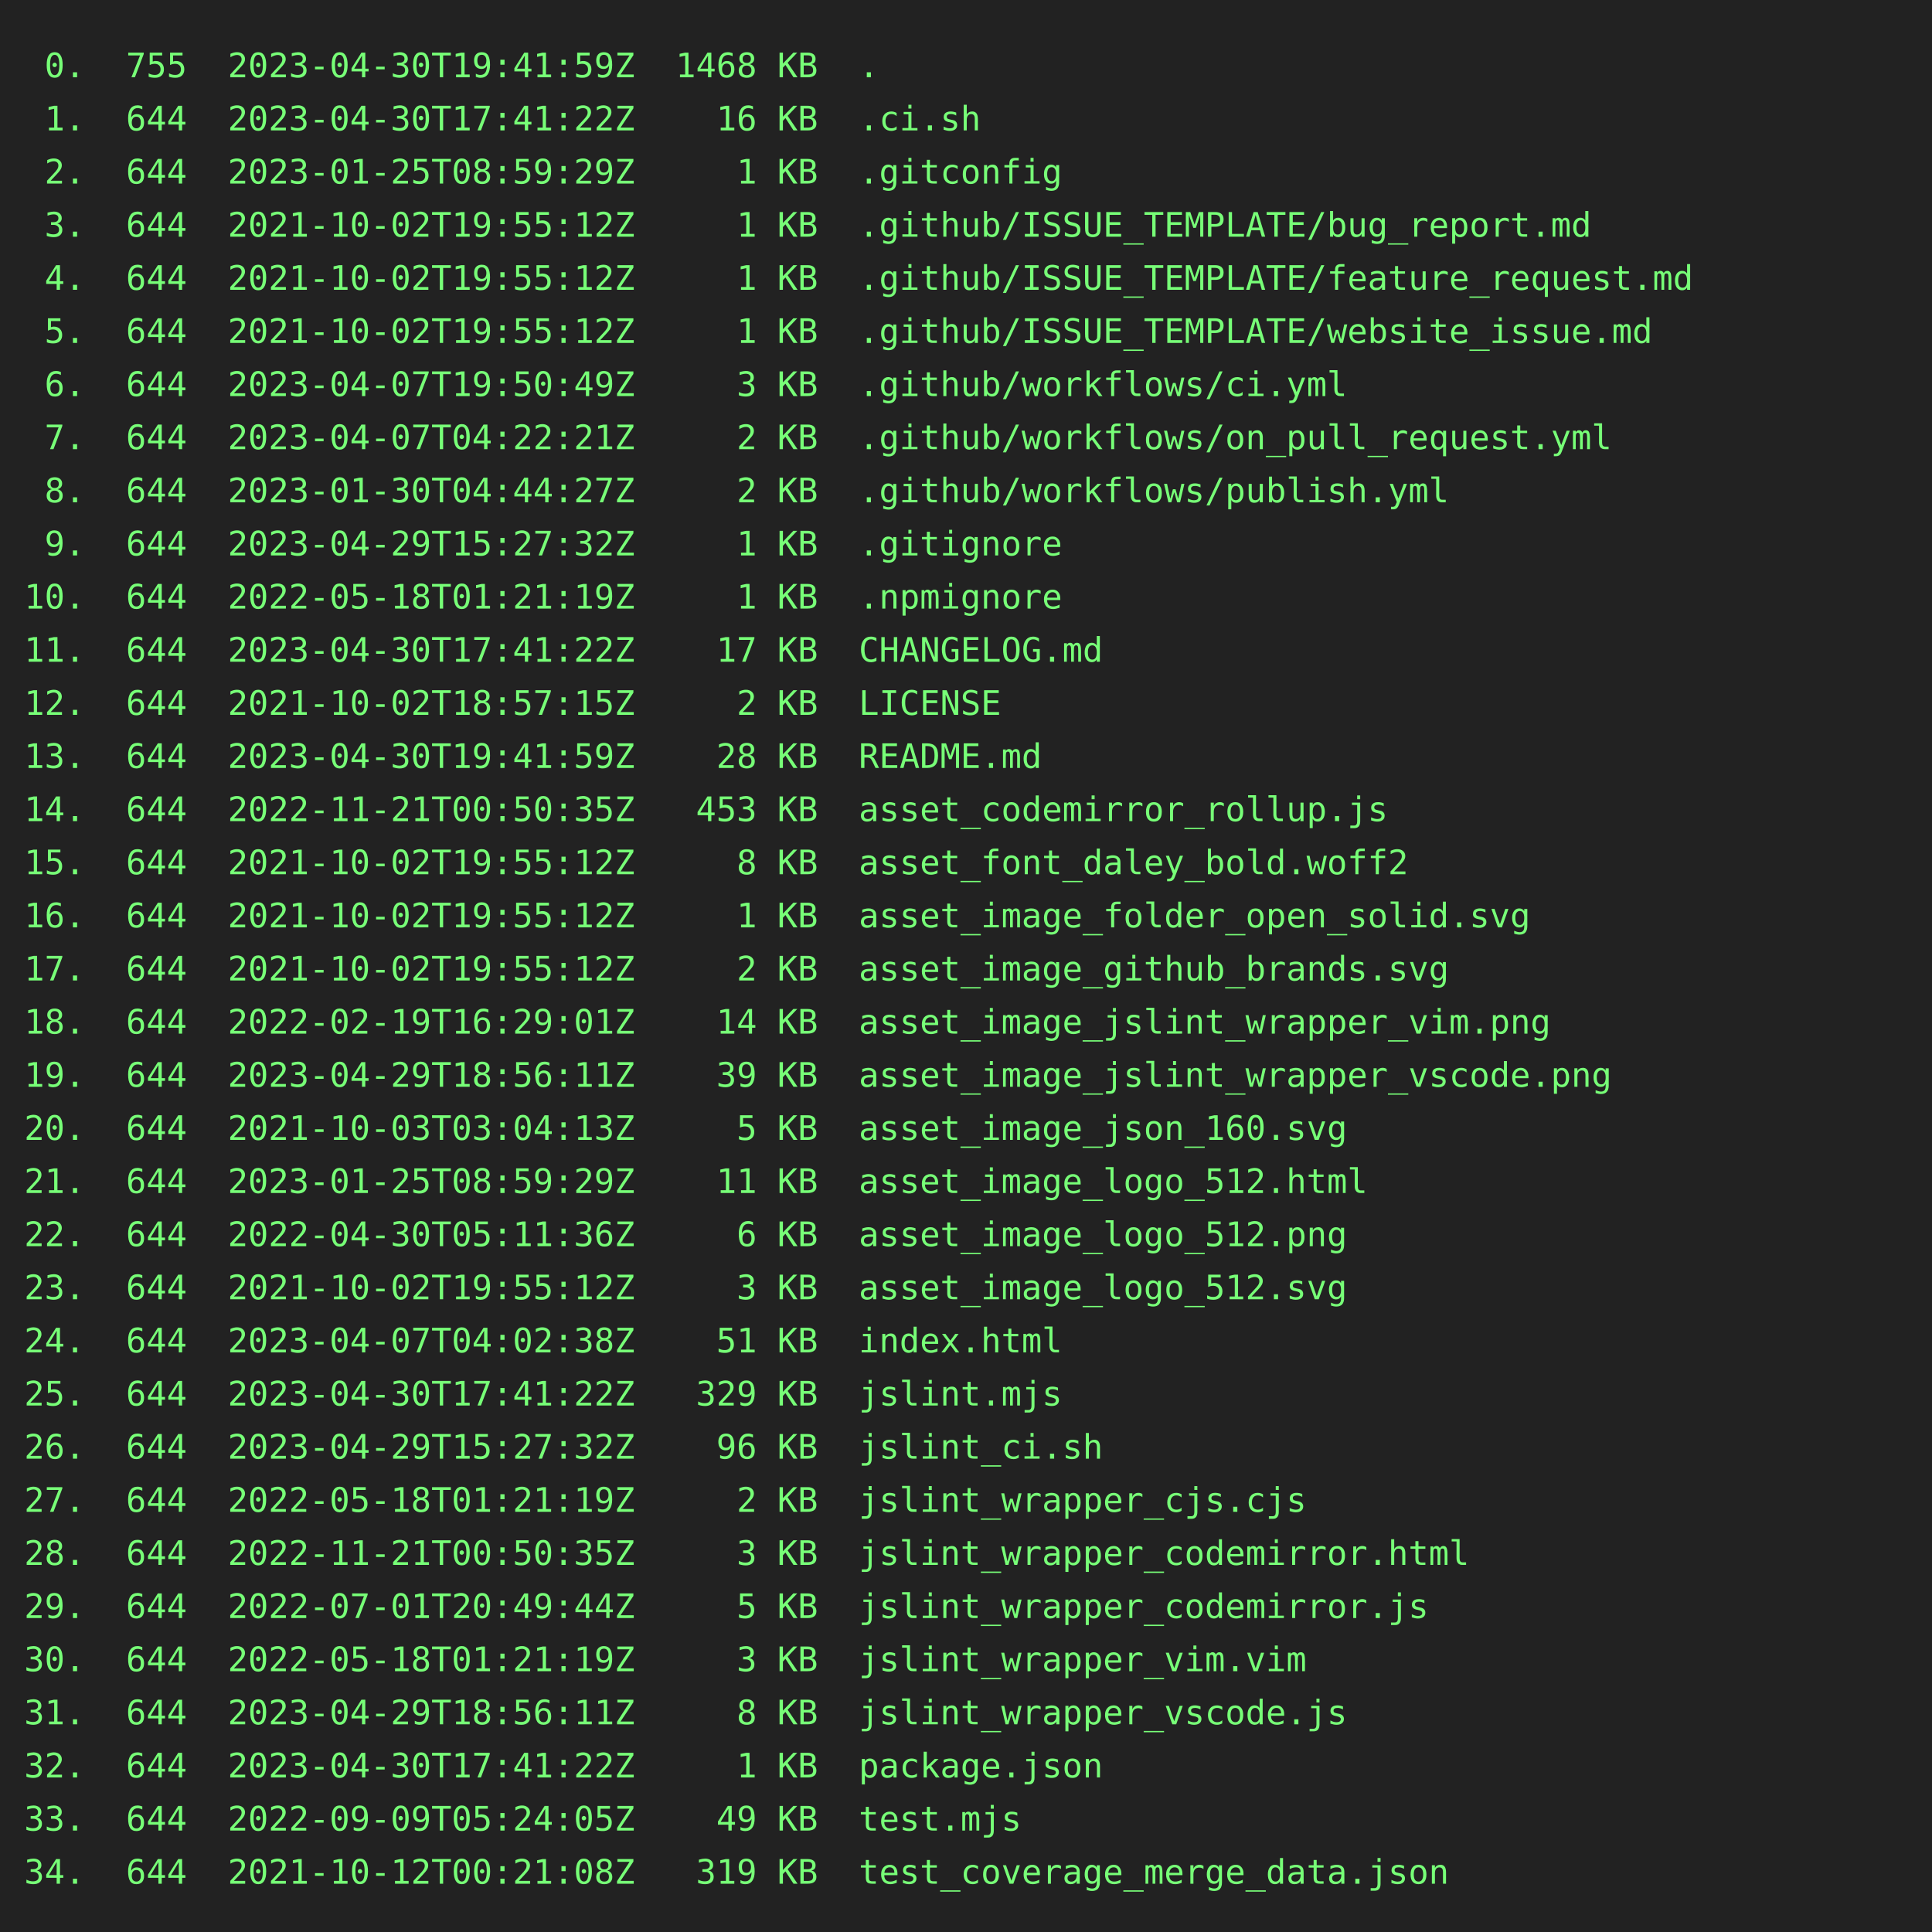
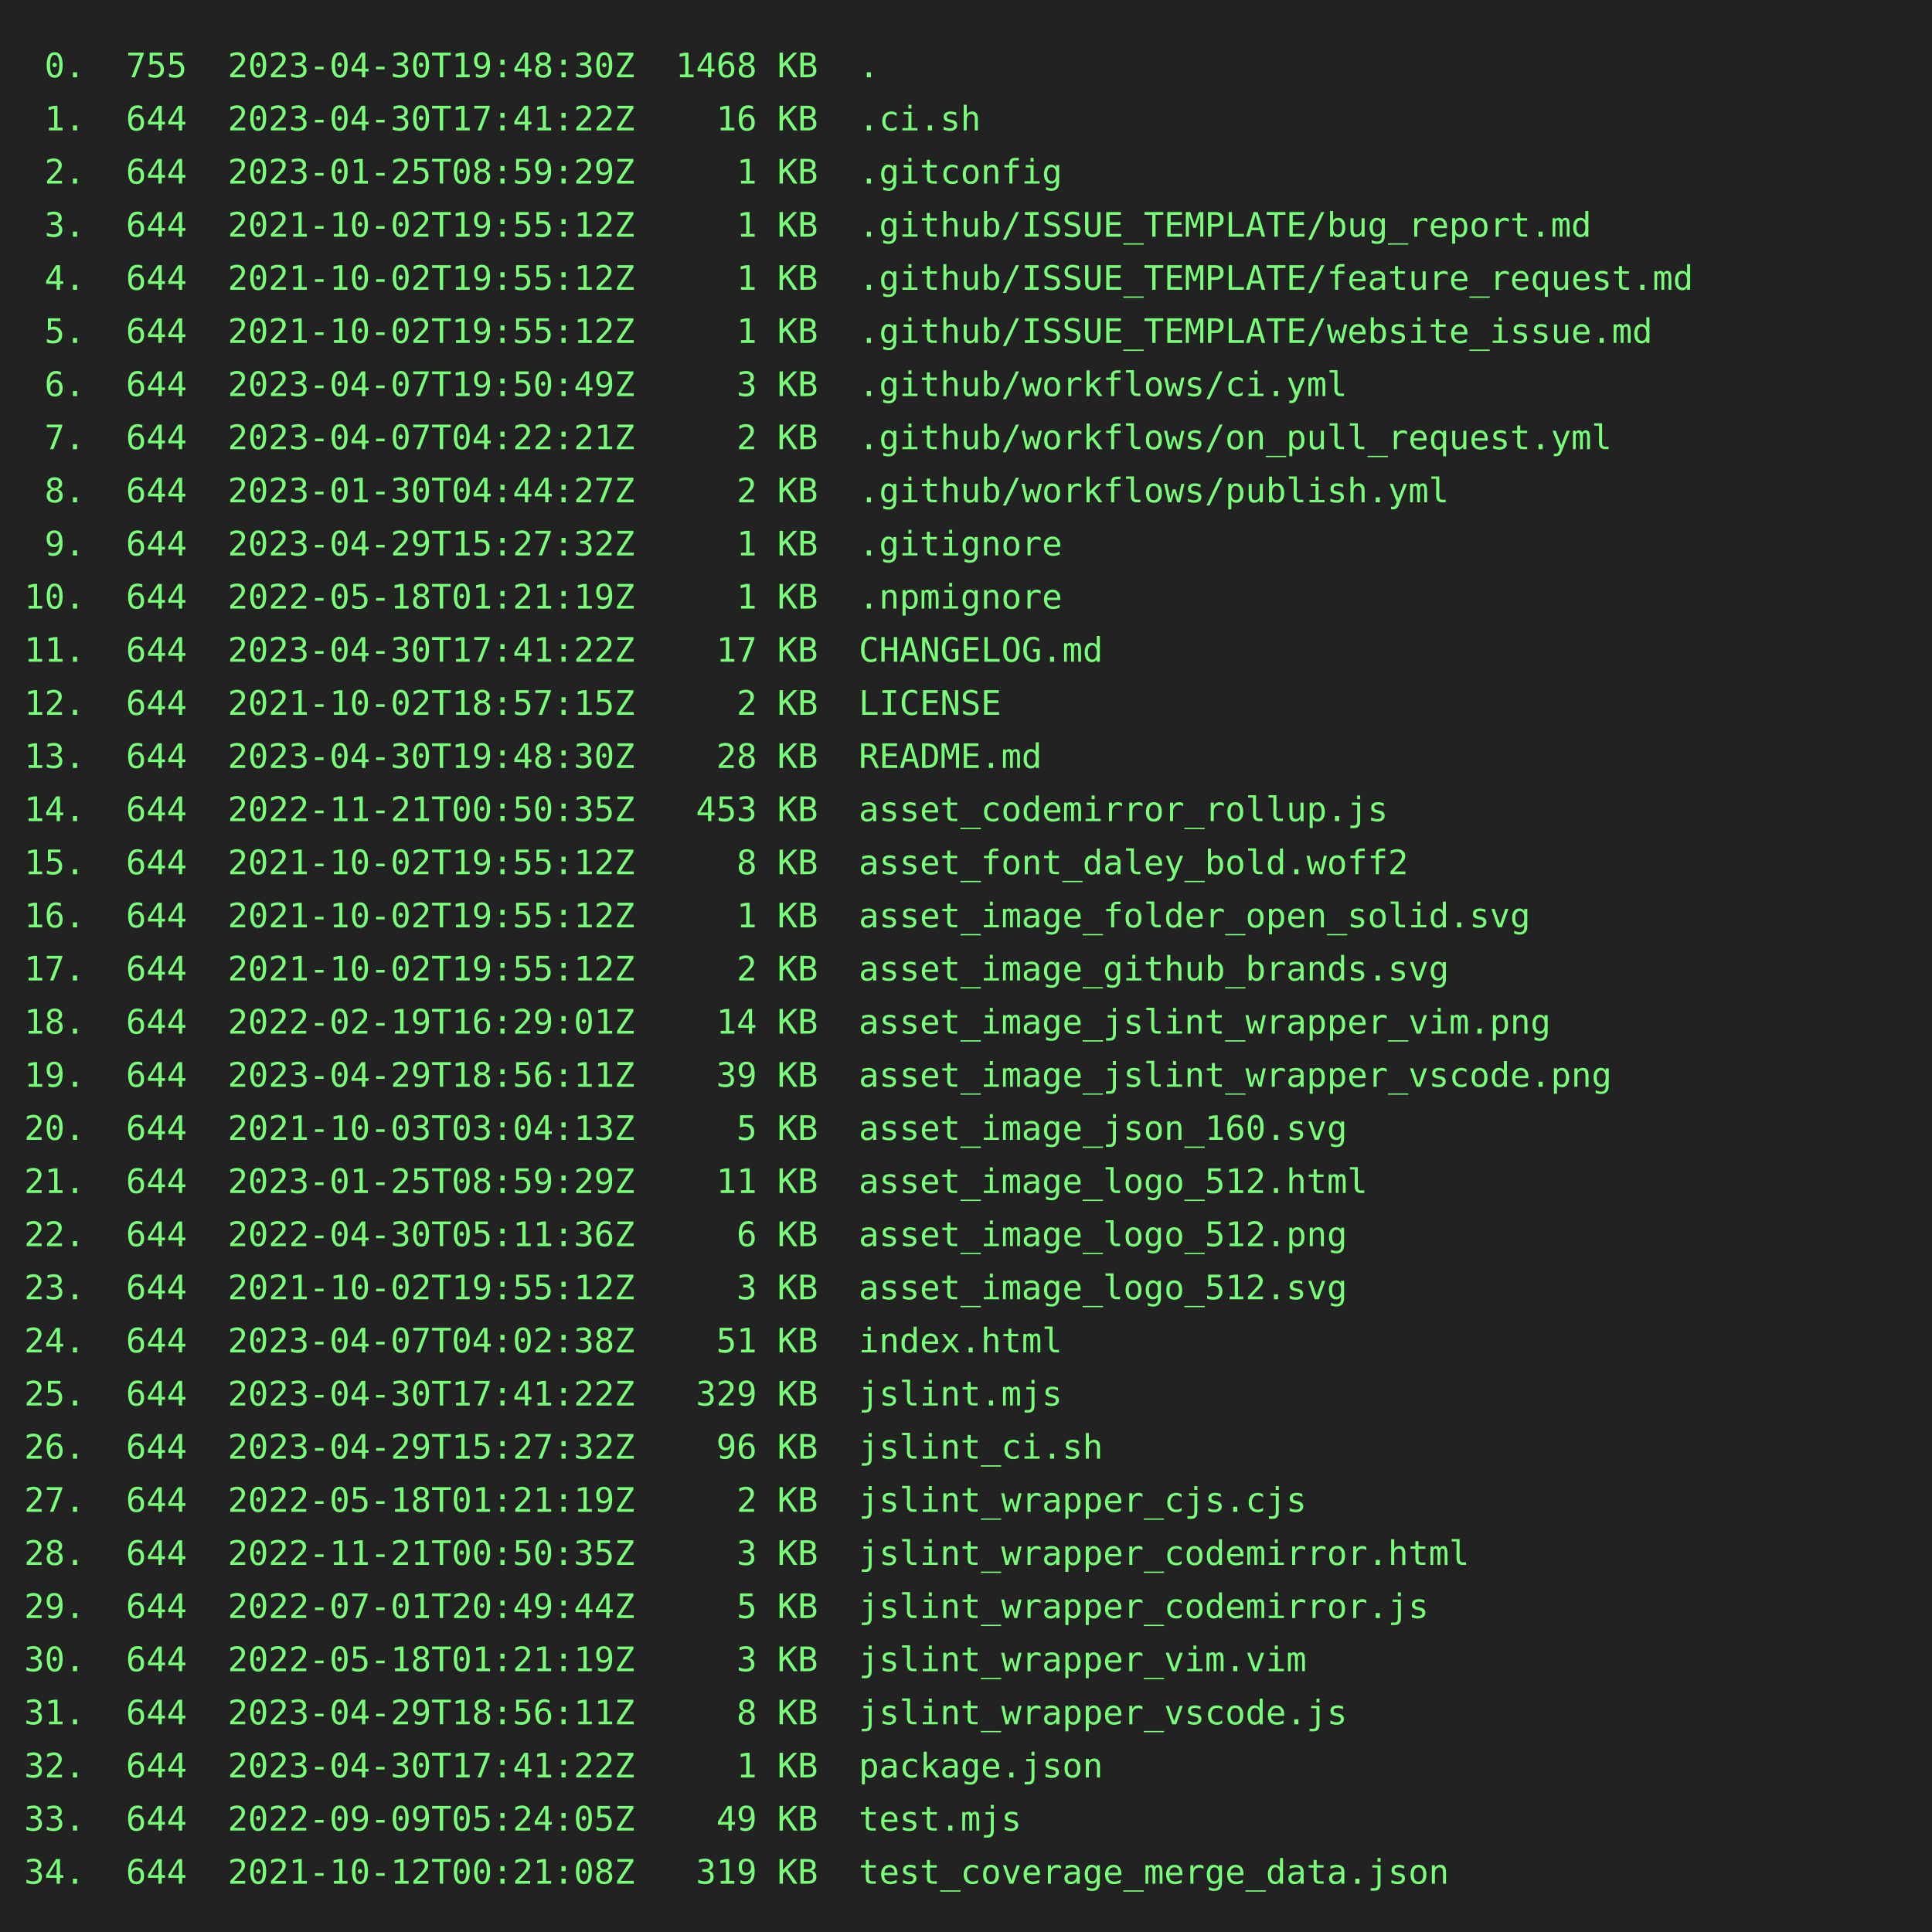
<svg xmlns="http://www.w3.org/2000/svg" height="800" width="800">
  <rect height="800" fill="#222" width="800" />
  <text fill="#7f7" font-family="consolas, menlo, monospace" font-size="14" xml:space="preserve">
-     <tspan lengthAdjust="spacingAndGlyphs" textLength="768" x="10" y="32"> 0.  755  2023-04-30T19:41:59Z  1468 KB  .                                                       </tspan>
+     <tspan lengthAdjust="spacingAndGlyphs" textLength="768" x="10" y="32"> 0.  755  2023-04-30T19:48:30Z  1468 KB  .                                                       </tspan>
    <tspan lengthAdjust="spacingAndGlyphs" textLength="768" x="10" y="54"> 1.  644  2023-04-30T17:41:22Z    16 KB  .ci.sh                                                  </tspan>
    <tspan lengthAdjust="spacingAndGlyphs" textLength="768" x="10" y="76"> 2.  644  2023-01-25T08:59:29Z     1 KB  .gitconfig                                              </tspan>
    <tspan lengthAdjust="spacingAndGlyphs" textLength="768" x="10" y="98"> 3.  644  2021-10-02T19:55:12Z     1 KB  .github/ISSUE_TEMPLATE/bug_report.md                    </tspan>
    <tspan lengthAdjust="spacingAndGlyphs" textLength="768" x="10" y="120"> 4.  644  2021-10-02T19:55:12Z     1 KB  .github/ISSUE_TEMPLATE/feature_request.md               </tspan>
    <tspan lengthAdjust="spacingAndGlyphs" textLength="768" x="10" y="142"> 5.  644  2021-10-02T19:55:12Z     1 KB  .github/ISSUE_TEMPLATE/website_issue.md                 </tspan>
    <tspan lengthAdjust="spacingAndGlyphs" textLength="768" x="10" y="164"> 6.  644  2023-04-07T19:50:49Z     3 KB  .github/workflows/ci.yml                                </tspan>
    <tspan lengthAdjust="spacingAndGlyphs" textLength="768" x="10" y="186"> 7.  644  2023-04-07T04:22:21Z     2 KB  .github/workflows/on_pull_request.yml                   </tspan>
    <tspan lengthAdjust="spacingAndGlyphs" textLength="768" x="10" y="208"> 8.  644  2023-01-30T04:44:27Z     2 KB  .github/workflows/publish.yml                           </tspan>
    <tspan lengthAdjust="spacingAndGlyphs" textLength="768" x="10" y="230"> 9.  644  2023-04-29T15:27:32Z     1 KB  .gitignore                                              </tspan>
    <tspan lengthAdjust="spacingAndGlyphs" textLength="768" x="10" y="252">10.  644  2022-05-18T01:21:19Z     1 KB  .npmignore                                              </tspan>
    <tspan lengthAdjust="spacingAndGlyphs" textLength="768" x="10" y="274">11.  644  2023-04-30T17:41:22Z    17 KB  CHANGELOG.md                                            </tspan>
    <tspan lengthAdjust="spacingAndGlyphs" textLength="768" x="10" y="296">12.  644  2021-10-02T18:57:15Z     2 KB  LICENSE                                                 </tspan>
-     <tspan lengthAdjust="spacingAndGlyphs" textLength="768" x="10" y="318">13.  644  2023-04-30T19:41:59Z    28 KB  README.md                                               </tspan>
+     <tspan lengthAdjust="spacingAndGlyphs" textLength="768" x="10" y="318">13.  644  2023-04-30T19:48:30Z    28 KB  README.md                                               </tspan>
    <tspan lengthAdjust="spacingAndGlyphs" textLength="768" x="10" y="340">14.  644  2022-11-21T00:50:35Z   453 KB  asset_codemirror_rollup.js                              </tspan>
    <tspan lengthAdjust="spacingAndGlyphs" textLength="768" x="10" y="362">15.  644  2021-10-02T19:55:12Z     8 KB  asset_font_daley_bold.woff2                             </tspan>
    <tspan lengthAdjust="spacingAndGlyphs" textLength="768" x="10" y="384">16.  644  2021-10-02T19:55:12Z     1 KB  asset_image_folder_open_solid.svg                       </tspan>
    <tspan lengthAdjust="spacingAndGlyphs" textLength="768" x="10" y="406">17.  644  2021-10-02T19:55:12Z     2 KB  asset_image_github_brands.svg                           </tspan>
    <tspan lengthAdjust="spacingAndGlyphs" textLength="768" x="10" y="428">18.  644  2022-02-19T16:29:01Z    14 KB  asset_image_jslint_wrapper_vim.png                      </tspan>
    <tspan lengthAdjust="spacingAndGlyphs" textLength="768" x="10" y="450">19.  644  2023-04-29T18:56:11Z    39 KB  asset_image_jslint_wrapper_vscode.png                   </tspan>
    <tspan lengthAdjust="spacingAndGlyphs" textLength="768" x="10" y="472">20.  644  2021-10-03T03:04:13Z     5 KB  asset_image_json_160.svg                                </tspan>
    <tspan lengthAdjust="spacingAndGlyphs" textLength="768" x="10" y="494">21.  644  2023-01-25T08:59:29Z    11 KB  asset_image_logo_512.html                               </tspan>
    <tspan lengthAdjust="spacingAndGlyphs" textLength="768" x="10" y="516">22.  644  2022-04-30T05:11:36Z     6 KB  asset_image_logo_512.png                                </tspan>
    <tspan lengthAdjust="spacingAndGlyphs" textLength="768" x="10" y="538">23.  644  2021-10-02T19:55:12Z     3 KB  asset_image_logo_512.svg                                </tspan>
    <tspan lengthAdjust="spacingAndGlyphs" textLength="768" x="10" y="560">24.  644  2023-04-07T04:02:38Z    51 KB  index.html                                              </tspan>
    <tspan lengthAdjust="spacingAndGlyphs" textLength="768" x="10" y="582">25.  644  2023-04-30T17:41:22Z   329 KB  jslint.mjs                                              </tspan>
    <tspan lengthAdjust="spacingAndGlyphs" textLength="768" x="10" y="604">26.  644  2023-04-29T15:27:32Z    96 KB  jslint_ci.sh                                            </tspan>
    <tspan lengthAdjust="spacingAndGlyphs" textLength="768" x="10" y="626">27.  644  2022-05-18T01:21:19Z     2 KB  jslint_wrapper_cjs.cjs                                  </tspan>
    <tspan lengthAdjust="spacingAndGlyphs" textLength="768" x="10" y="648">28.  644  2022-11-21T00:50:35Z     3 KB  jslint_wrapper_codemirror.html                          </tspan>
    <tspan lengthAdjust="spacingAndGlyphs" textLength="768" x="10" y="670">29.  644  2022-07-01T20:49:44Z     5 KB  jslint_wrapper_codemirror.js                            </tspan>
    <tspan lengthAdjust="spacingAndGlyphs" textLength="768" x="10" y="692">30.  644  2022-05-18T01:21:19Z     3 KB  jslint_wrapper_vim.vim                                  </tspan>
    <tspan lengthAdjust="spacingAndGlyphs" textLength="768" x="10" y="714">31.  644  2023-04-29T18:56:11Z     8 KB  jslint_wrapper_vscode.js                                </tspan>
    <tspan lengthAdjust="spacingAndGlyphs" textLength="768" x="10" y="736">32.  644  2023-04-30T17:41:22Z     1 KB  package.json                                            </tspan>
    <tspan lengthAdjust="spacingAndGlyphs" textLength="768" x="10" y="758">33.  644  2022-09-09T05:24:05Z    49 KB  test.mjs                                                </tspan>
    <tspan lengthAdjust="spacingAndGlyphs" textLength="768" x="10" y="780">34.  644  2021-10-12T00:21:08Z   319 KB  test_coverage_merge_data.json                           </tspan>
  </text>
</svg>
